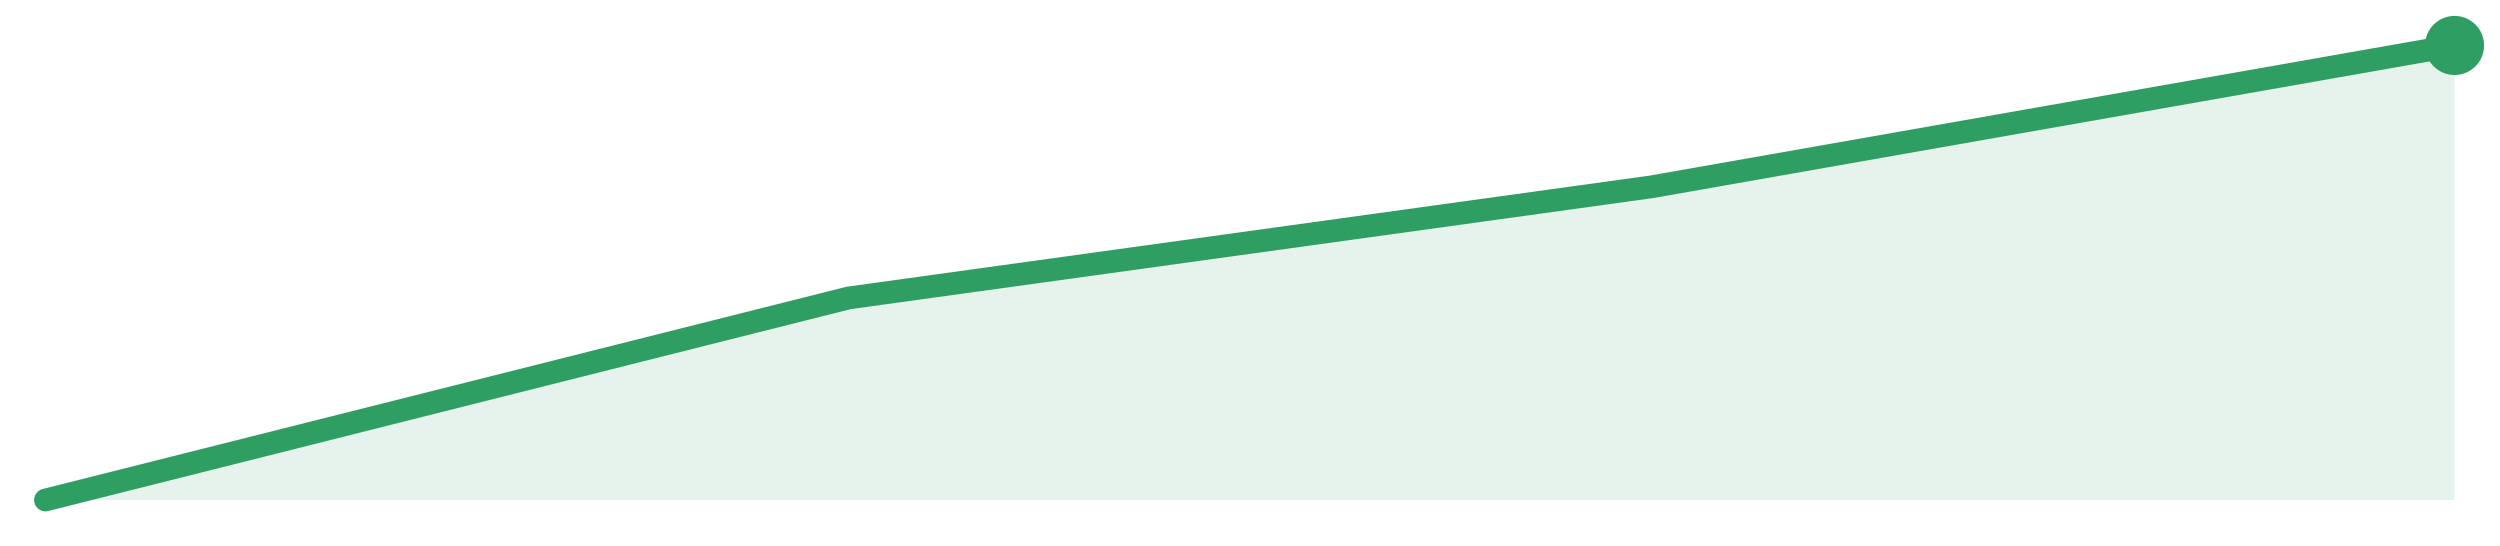
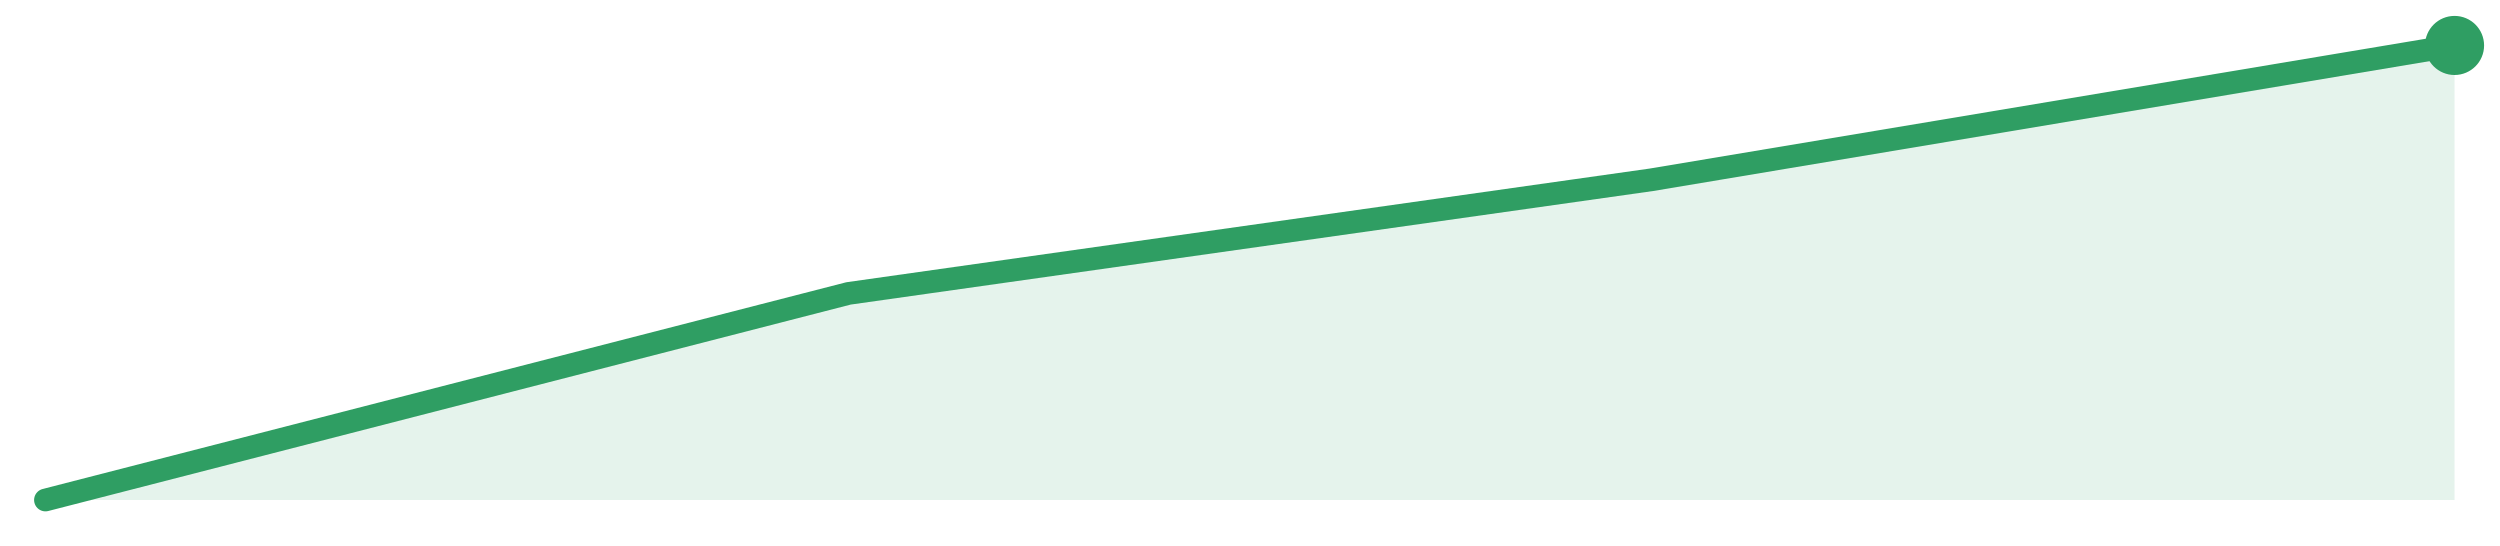
<svg xmlns="http://www.w3.org/2000/svg" width="220" height="48" viewBox="0 0 220 48" role="img" aria-label="trend">
-   <path d="M4.0,44.0 L4.0,44.0 L74.67,26.22 L145.33,16.44 L216.0,4.0 L216.0,44.0 Z" fill="#2f9e631f" />
-   <path d="M4.0,44.0 L74.67,26.22 L145.33,16.44 L216.0,4.0" fill="none" stroke="#2f9e63" stroke-width="2" stroke-linejoin="round" stroke-linecap="round" />
+   <path d="M4.0,44.0 L4.0,44.0 L74.67,25.82 L145.33,15.82 L216.0,4.0 L216.0,44.0 Z" fill="#2f9e631f" />
+   <path d="M4.0,44.0 L74.67,25.82 L145.33,15.82 L216.0,4.0" fill="none" stroke="#2f9e63" stroke-width="2" stroke-linejoin="round" stroke-linecap="round" />
  <circle cx="216.0" cy="4.0" r="2.6" fill="#2f9e63" />
</svg>
